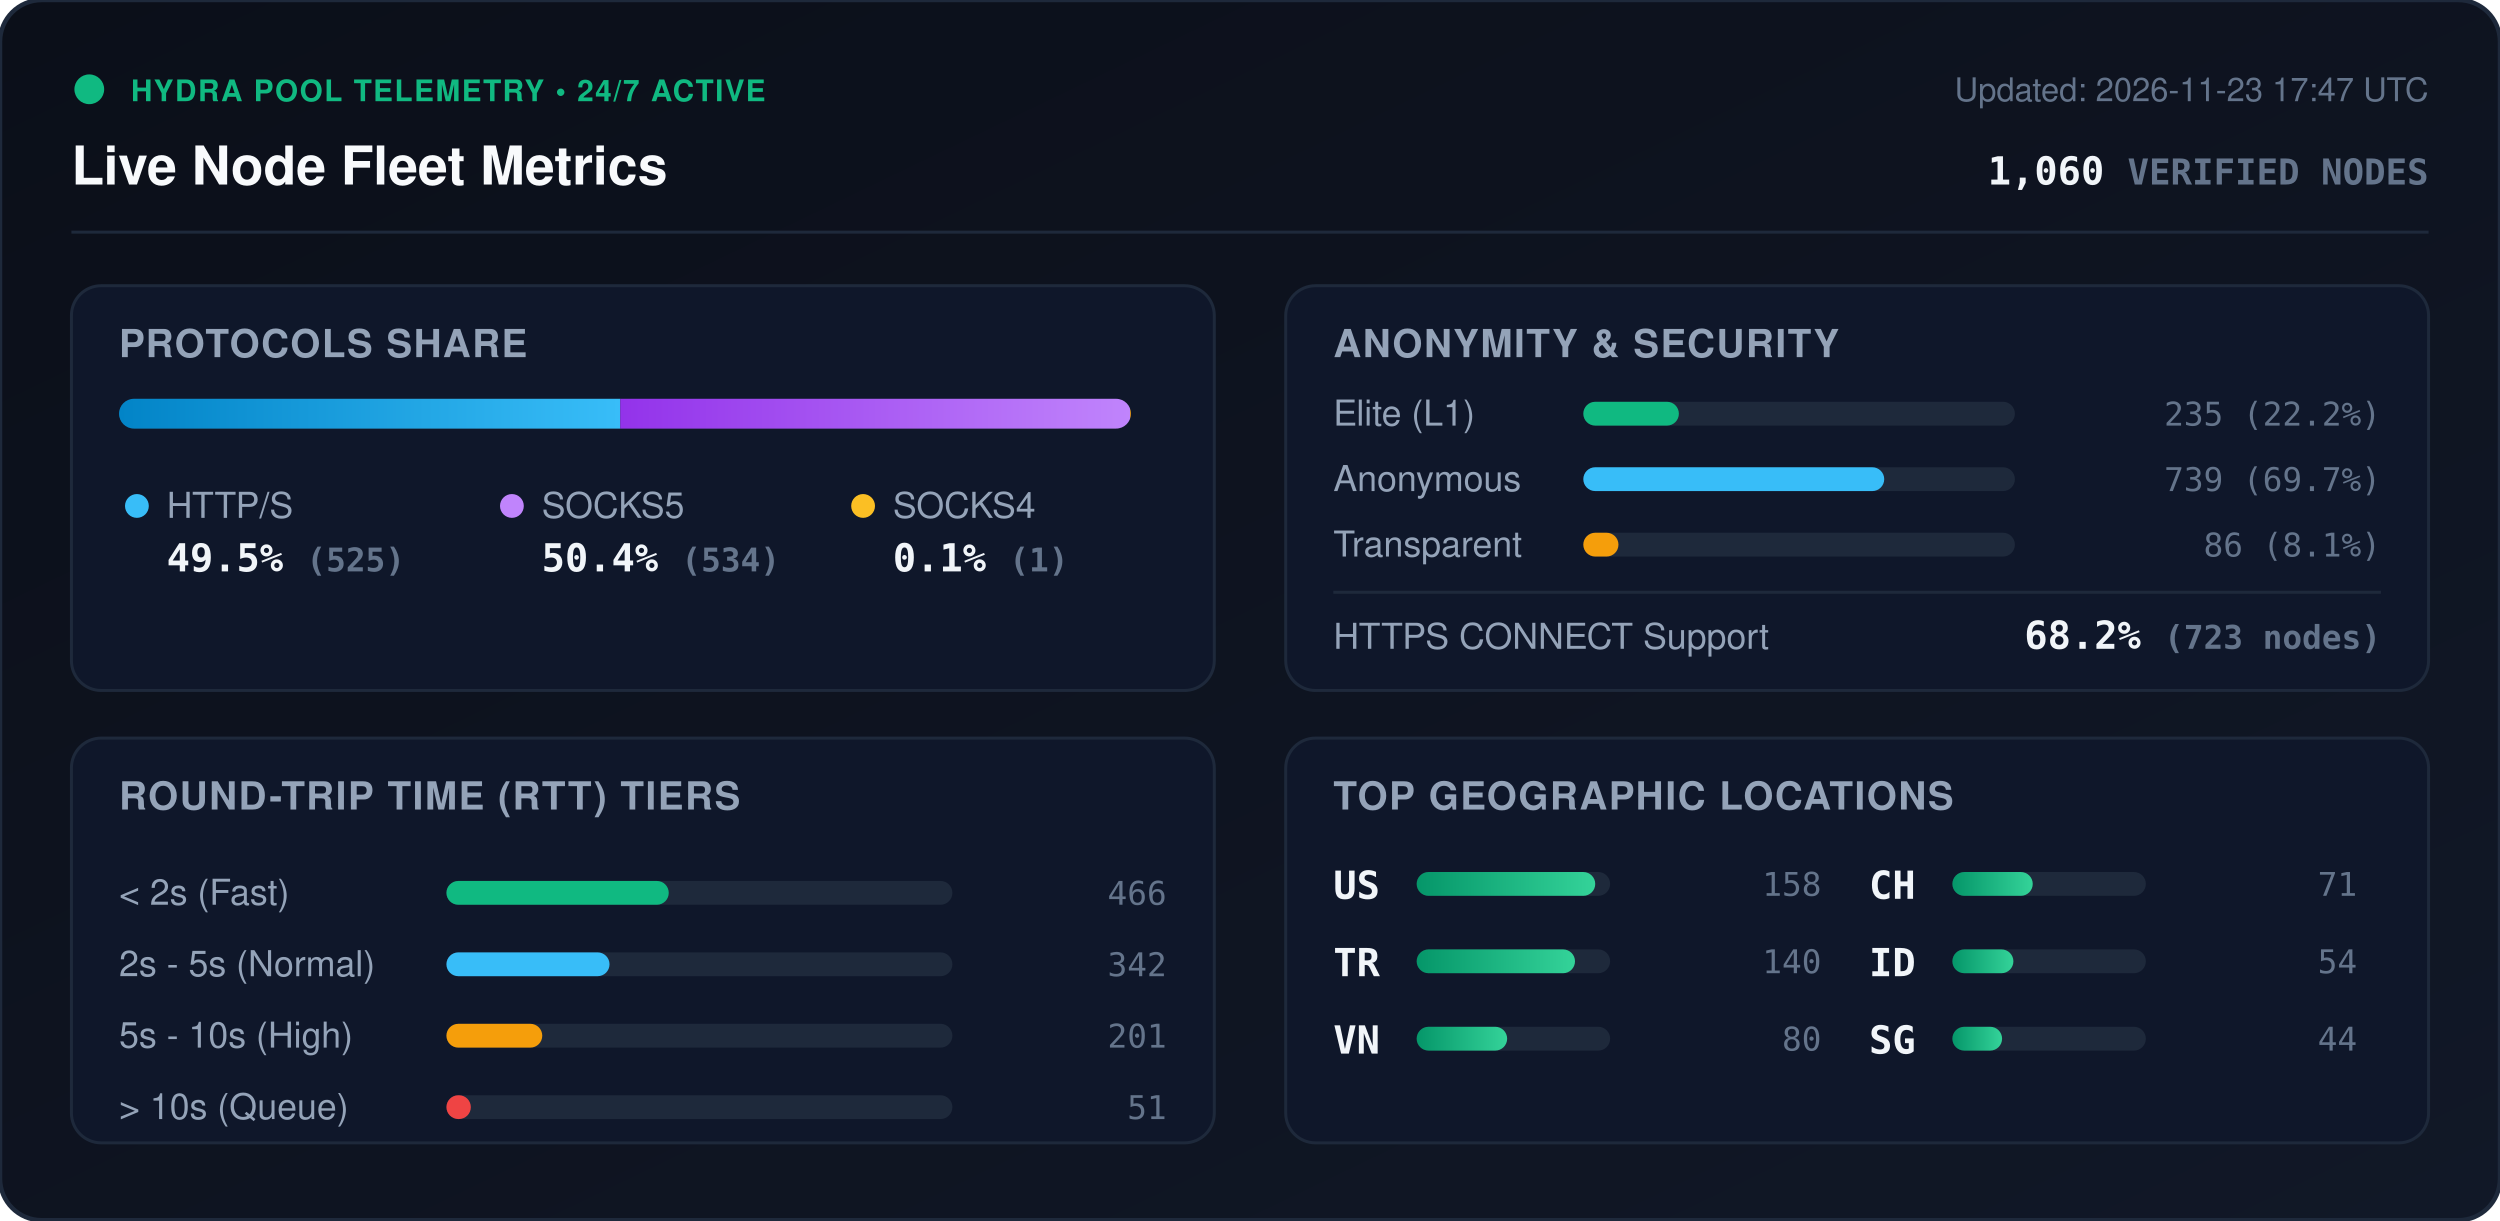
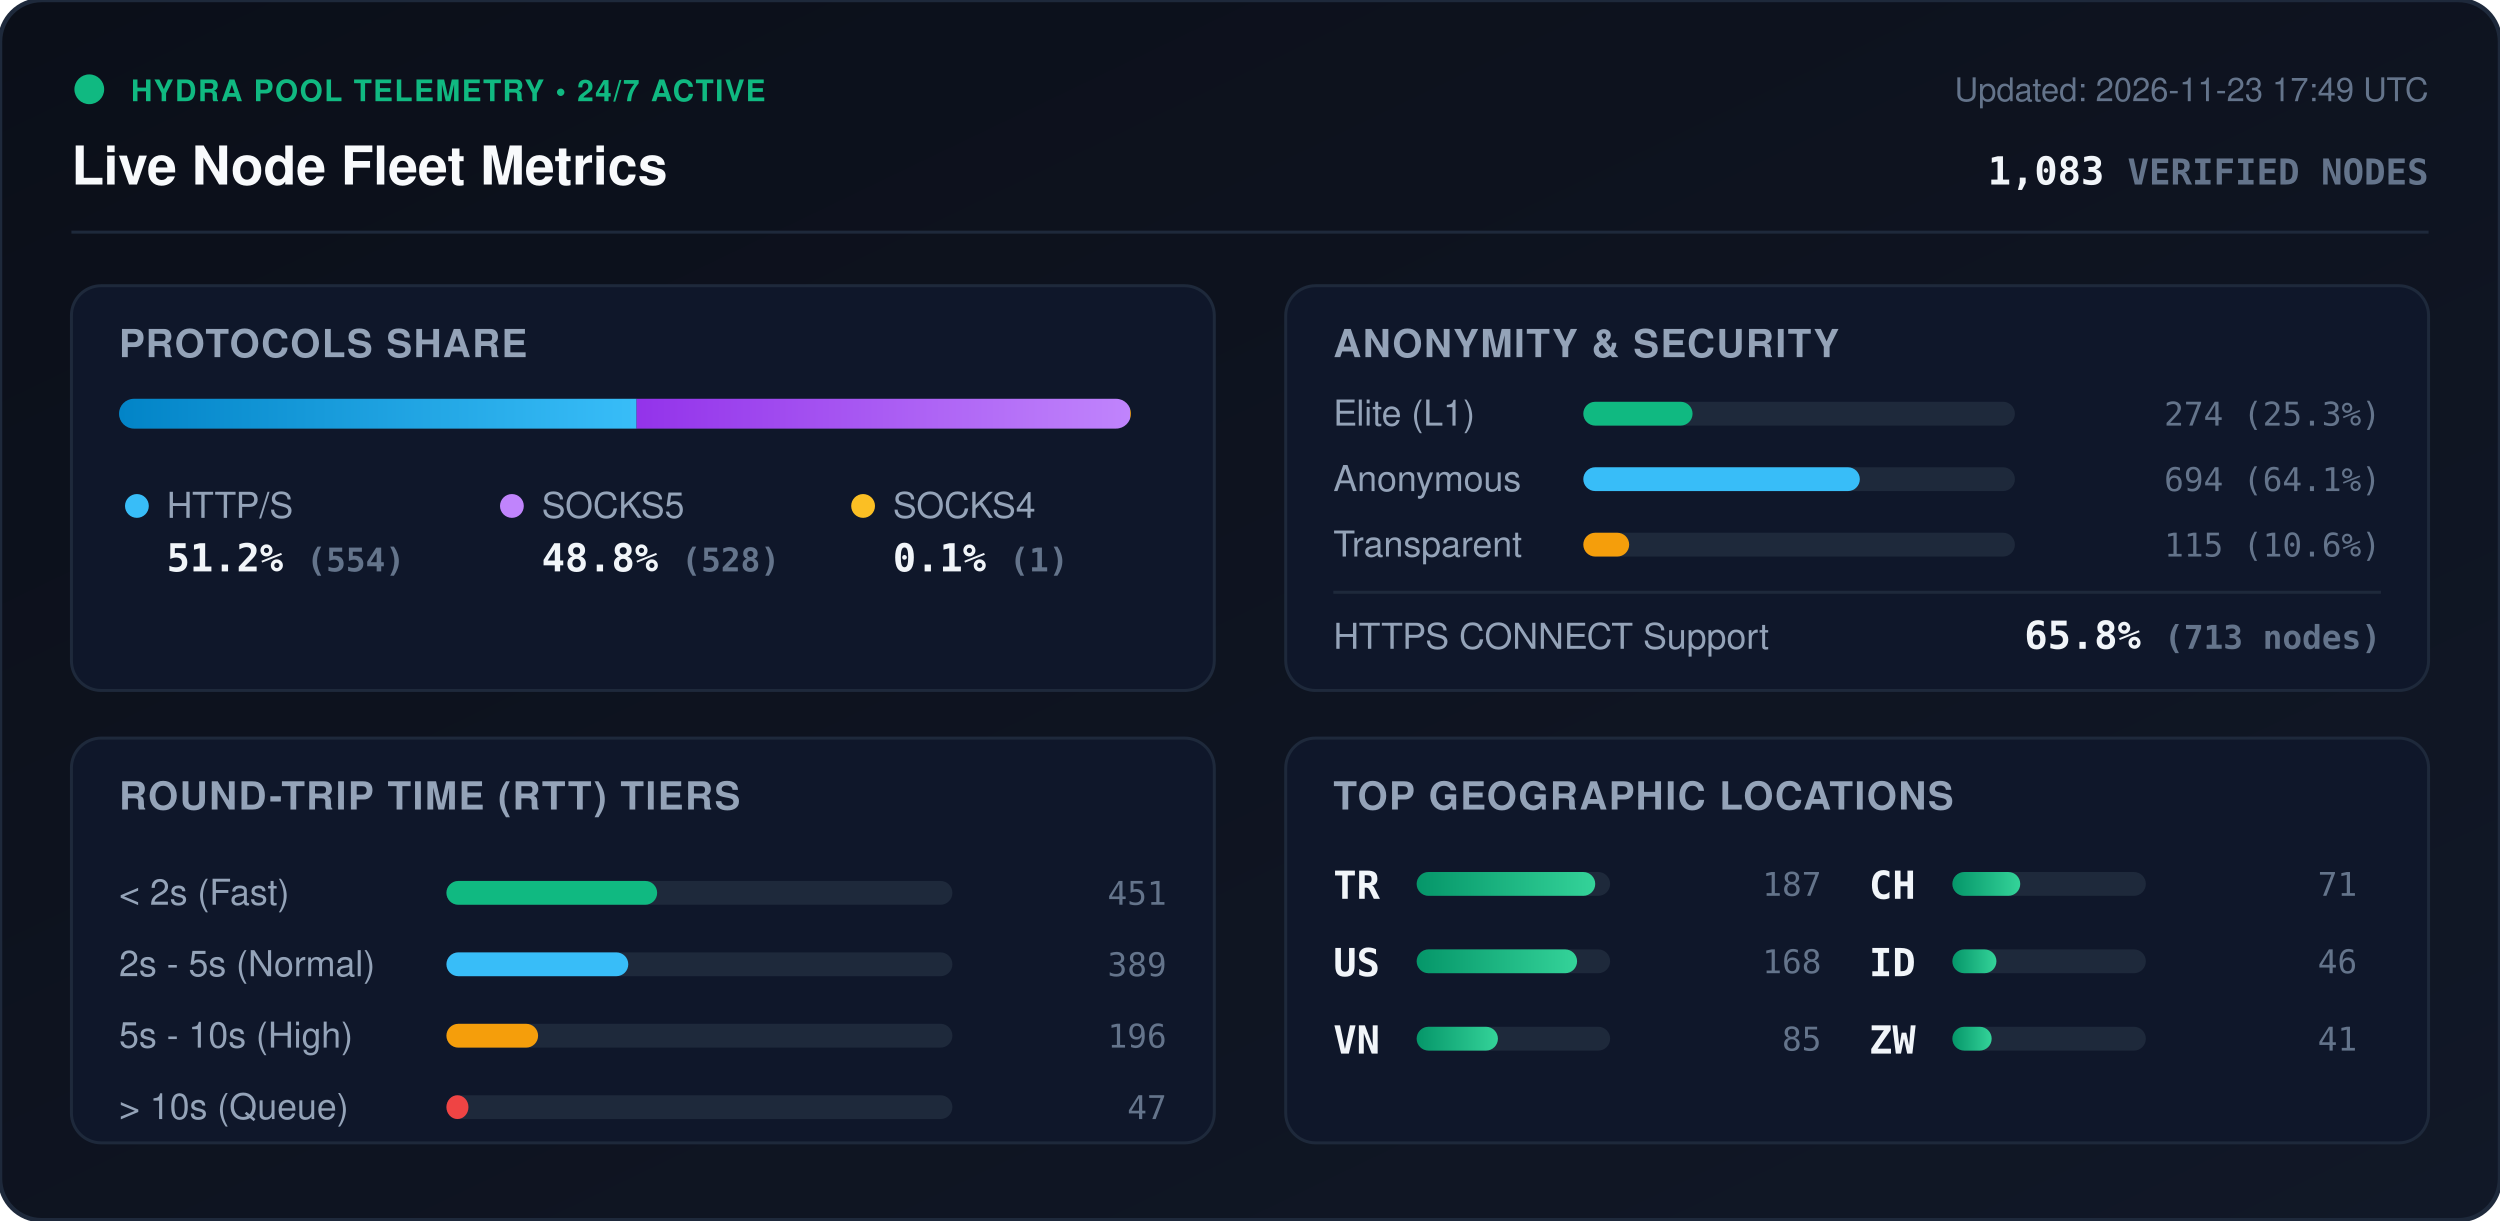
<svg xmlns="http://www.w3.org/2000/svg" viewBox="0 0 840 410" width="840" height="410" style="max-width: 100%; height: auto;">
  <defs>
    <linearGradient id="bg" x1="0%" y1="0%" x2="100%" y2="100%">
      <stop offset="0%" stop-color="#0b0f19" />
      <stop offset="100%" stop-color="#111827" />
    </linearGradient>
    <linearGradient id="bar-http" x1="0%" y1="0%" x2="100%" y2="0%">
      <stop offset="0%" stop-color="#0284c7" />
      <stop offset="100%" stop-color="#38bdf8" />
    </linearGradient>
    <linearGradient id="bar-socks5" x1="0%" y1="0%" x2="100%" y2="0%">
      <stop offset="0%" stop-color="#9333ea" />
      <stop offset="100%" stop-color="#c084fc" />
    </linearGradient>
    <linearGradient id="bar-socks4" x1="0%" y1="0%" x2="100%" y2="0%">
      <stop offset="0%" stop-color="#d97706" />
      <stop offset="100%" stop-color="#fbbf24" />
    </linearGradient>
    <linearGradient id="bar-green" x1="0%" y1="0%" x2="100%" y2="0%">
      <stop offset="0%" stop-color="#059669" />
      <stop offset="100%" stop-color="#34d399" />
    </linearGradient>
    <clipPath id="prog-track-clip">
      <rect width="340.0" height="10" rx="5" />
    </clipPath>
    <style>
      .title { font: 700 18px -apple-system, BlinkMacSystemFont, 'Segoe UI', Helvetica, Arial, sans-serif; fill: #f8fafc; }
      .sub { font: 500 11px -apple-system, BlinkMacSystemFont, 'Segoe UI', Helvetica, Arial, sans-serif; fill: #64748b; }
      .section-hdr { font: 600 13px -apple-system, BlinkMacSystemFont, 'Segoe UI', Helvetica, Arial, sans-serif; fill: #94a3b8; letter-spacing: 0.5px; }
      .metric-val { font: 700 13px -apple-system, BlinkMacSystemFont, 'Segoe UI', Helvetica, Arial, sans-serif; fill: #f1f5f9; }
      .metric-lbl { font: 500 12px -apple-system, BlinkMacSystemFont, 'Segoe UI', Helvetica, Arial, sans-serif; fill: #94a3b8; }
      .badge-txt { font: 700 10px -apple-system, BlinkMacSystemFont, 'Segoe UI', Helvetica, Arial, sans-serif; fill: #10b981; letter-spacing: 0.5px; }
      .mono { font-family: ui-monospace, SFMono-Regular, Menlo, Monaco, Consolas, monospace; }
      .pulse { animation: beacon 2s infinite ease-in-out; }
      @keyframes beacon { 0%, 100% { opacity: 1; } 50% { opacity: 0.35; } }
    </style>
  </defs>
  <rect width="840" height="410" rx="14" fill="url(#bg)" stroke="#1e293b" stroke-width="1.5" />
  <g transform="translate(24, 24)">
    <circle cx="6" cy="6" r="5" fill="#10b981" class="pulse" />
    <text x="20" y="10" class="badge-txt">HYDRA POOL TELEMETRY • 24/7 ACTIVE</text>
    <text x="0" y="38" class="title">Live Node Fleet Metrics</text>
-     <text x="792" y="10" text-anchor="end" class="sub">Updated: 2026-11-23 17:47 UTC</text>
-     <text x="792" y="38" text-anchor="end" class="metric-val mono" fill="#38bdf8">1,060 <tspan font-size="12" fill="#64748b">VERIFIED NODES</tspan>
+     <text x="792" y="10" text-anchor="end" class="sub">Updated: 2026-11-23 17:49 UTC</text>
+     <text x="792" y="38" text-anchor="end" class="metric-val mono" fill="#38bdf8">1,083 <tspan font-size="12" fill="#64748b">VERIFIED NODES</tspan>
    </text>
  </g>
  <line x1="24" y1="78" x2="816" y2="78" stroke="#1e293b" stroke-width="1" />
  <g transform="translate(24, 96)">
    <rect width="384" height="136" rx="10" fill="#0f172a" stroke="#1e293b" />
    <text x="16" y="24" class="section-hdr">PROTOCOLS SHARE</text>
    <g transform="translate(16, 38)">
      <rect width="340.0" height="10" rx="5" fill="#1e293b" />
      <g clip-path="url(#prog-track-clip)">
-         <rect x="0" width="168.4" height="10" fill="url(#bar-http)" />
-         <rect x="168.4" width="171.3" height="10" fill="url(#bar-socks5)" />
+         <rect x="0" width="173.9" height="10" fill="url(#bar-http)" />
+         <rect x="173.9" width="165.8" height="10" fill="url(#bar-socks5)" />
        <rect x="339.7" width="0.3" height="10" fill="url(#bar-socks4)" />
      </g>
    </g>
    <g transform="translate(16, 68)">
      <circle cx="6" cy="6" r="4" fill="#38bdf8" />
      <text x="16" y="10" class="metric-lbl">HTTP/S</text>
-       <text x="16" y="28" class="metric-val mono">49.5% <tspan font-size="11" fill="#64748b">(525)</tspan>
+       <text x="16" y="28" class="metric-val mono">51.2% <tspan font-size="11" fill="#64748b">(554)</tspan>
      </text>
      <circle cx="132" cy="6" r="4" fill="#c084fc" />
      <text x="142" y="10" class="metric-lbl">SOCKS5</text>
-       <text x="142" y="28" class="metric-val mono">50.4% <tspan font-size="11" fill="#64748b">(534)</tspan>
+       <text x="142" y="28" class="metric-val mono">48.8% <tspan font-size="11" fill="#64748b">(528)</tspan>
      </text>
      <circle cx="250" cy="6" r="4" fill="#fbbf24" />
      <text x="260" y="10" class="metric-lbl">SOCKS4</text>
      <text x="260" y="28" class="metric-val mono">0.1% <tspan font-size="11" fill="#64748b">(1)</tspan>
      </text>
    </g>
  </g>
  <g transform="translate(432, 96)">
    <rect width="384" height="136" rx="10" fill="#0f172a" stroke="#1e293b" />
    <text x="16" y="24" class="section-hdr">ANONYMITY &amp; SECURITY</text>
    <text x="16" y="47" class="metric-lbl">Elite (L1)</text>
    <rect x="100" y="39" width="145.0" height="8" rx="4" fill="#1e293b" />
-     <rect x="100" y="39" width="32.1" height="8" rx="4" fill="#10b981" />
-     <text x="368" y="47" text-anchor="end" class="mono sub" fill="#e2e8f0">235 (22.2%)</text>
+     <rect x="100" y="39" width="36.7" height="8" rx="4" fill="#10b981" />
+     <text x="368" y="47" text-anchor="end" class="mono sub" fill="#e2e8f0">274 (25.3%)</text>
    <text x="16" y="69" class="metric-lbl">Anonymous</text>
    <rect x="100" y="61" width="145.0" height="8" rx="4" fill="#1e293b" />
-     <rect x="100" y="61" width="101.1" height="8" rx="4" fill="#38bdf8" />
-     <text x="368" y="69" text-anchor="end" class="mono sub" fill="#e2e8f0">739 (69.7%)</text>
+     <rect x="100" y="61" width="92.9" height="8" rx="4" fill="#38bdf8" />
+     <text x="368" y="69" text-anchor="end" class="mono sub" fill="#e2e8f0">694 (64.1%)</text>
    <text x="16" y="91" class="metric-lbl">Transparent</text>
    <rect x="100" y="83" width="145.0" height="8" rx="4" fill="#1e293b" />
-     <rect x="100" y="83" width="11.8" height="8" rx="4" fill="#f59e0b" />
-     <text x="368" y="91" text-anchor="end" class="mono sub" fill="#e2e8f0">86 (8.1%)</text>
+     <rect x="100" y="83" width="15.4" height="8" rx="4" fill="#f59e0b" />
+     <text x="368" y="91" text-anchor="end" class="mono sub" fill="#e2e8f0">115 (10.6%)</text>
    <line x1="16" y1="103" x2="368" y2="103" stroke="#1e293b" stroke-width="1" />
    <text x="16" y="122" class="metric-lbl">HTTPS CONNECT Support</text>
-     <text x="368" y="122" text-anchor="end" class="metric-val mono" fill="#34d399">68.2% <tspan font-size="11" fill="#64748b">(723 nodes)</tspan>
+     <text x="368" y="122" text-anchor="end" class="metric-val mono" fill="#34d399">65.8% <tspan font-size="11" fill="#64748b">(713 nodes)</tspan>
    </text>
  </g>
  <g transform="translate(24, 248)">
    <rect width="384" height="136" rx="10" fill="#0f172a" stroke="#1e293b" />
    <text x="16" y="24" class="section-hdr">ROUND-TRIP TIME (RTT) TIERS</text>
    <g transform="translate(16, 42)">
      <text x="0" y="14" class="metric-lbl">&lt; 2s (Fast)</text>
      <rect x="110" y="6" width="170" height="8" rx="4" fill="#1e293b" />
-       <rect x="110" y="6" width="74.7" height="8" rx="4" fill="#10b981" />
-       <text x="352" y="14" text-anchor="end" class="mono sub">466</text>
+       <rect x="110" y="6" width="70.8" height="8" rx="4" fill="#10b981" />
+       <text x="352" y="14" text-anchor="end" class="mono sub">451</text>
      <text x="0" y="38" class="metric-lbl">2s - 5s (Normal)</text>
      <rect x="110" y="30" width="170" height="8" rx="4" fill="#1e293b" />
-       <rect x="110" y="30" width="54.8" height="8" rx="4" fill="#38bdf8" />
-       <text x="352" y="38" text-anchor="end" class="mono sub">342</text>
+       <rect x="110" y="30" width="61.1" height="8" rx="4" fill="#38bdf8" />
+       <text x="352" y="38" text-anchor="end" class="mono sub">389</text>
      <text x="0" y="62" class="metric-lbl">5s - 10s (High)</text>
      <rect x="110" y="54" width="170" height="8" rx="4" fill="#1e293b" />
-       <rect x="110" y="54" width="32.2" height="8" rx="4" fill="#f59e0b" />
-       <text x="352" y="62" text-anchor="end" class="mono sub">201</text>
+       <rect x="110" y="54" width="30.8" height="8" rx="4" fill="#f59e0b" />
+       <text x="352" y="62" text-anchor="end" class="mono sub">196</text>
      <text x="0" y="86" class="metric-lbl">&gt; 10s (Queue)</text>
      <rect x="110" y="78" width="170" height="8" rx="4" fill="#1e293b" />
-       <rect x="110" y="78" width="8.2" height="8" rx="4" fill="#ef4444" />
-       <text x="352" y="86" text-anchor="end" class="mono sub">51</text>
+       <rect x="110" y="78" width="7.4" height="8" rx="4" fill="#ef4444" />
+       <text x="352" y="86" text-anchor="end" class="mono sub">47</text>
    </g>
  </g>
  <g transform="translate(432, 248)">
    <rect width="384" height="136" rx="10" fill="#0f172a" stroke="#1e293b" />
    <text x="16" y="24" class="section-hdr">TOP GEOGRAPHIC LOCATIONS</text>
    <g transform="translate(16, 42)">
      <g transform="translate(0, 0)">
+         <text x="0" y="12" class="mono metric-val" font-size="12">TR</text>
+         <rect x="28" y="3" width="65" height="8" rx="4" fill="#1e293b" />
+         <rect x="28" y="3" width="60.0" height="8" rx="4" fill="url(#bar-green)" />
+         <text x="164" y="11" text-anchor="end" class="mono sub">187</text>
+       </g>
+       <g transform="translate(0, 26)">
        <text x="0" y="12" class="mono metric-val" font-size="12">US</text>
        <rect x="28" y="3" width="65" height="8" rx="4" fill="#1e293b" />
-         <rect x="28" y="3" width="60.0" height="8" rx="4" fill="url(#bar-green)" />
-         <text x="164" y="11" text-anchor="end" class="mono sub">158</text>
-       </g>
-       <g transform="translate(0, 26)">
-         <text x="0" y="12" class="mono metric-val" font-size="12">TR</text>
-         <rect x="28" y="3" width="65" height="8" rx="4" fill="#1e293b" />
-         <rect x="28" y="3" width="53.2" height="8" rx="4" fill="url(#bar-green)" />
-         <text x="164" y="11" text-anchor="end" class="mono sub">140</text>
+         <rect x="28" y="3" width="53.9" height="8" rx="4" fill="url(#bar-green)" />
+         <text x="164" y="11" text-anchor="end" class="mono sub">168</text>
      </g>
      <g transform="translate(0, 52)">
        <text x="0" y="12" class="mono metric-val" font-size="12">VN</text>
        <rect x="28" y="3" width="65" height="8" rx="4" fill="#1e293b" />
-         <rect x="28" y="3" width="30.4" height="8" rx="4" fill="url(#bar-green)" />
-         <text x="164" y="11" text-anchor="end" class="mono sub">80</text>
+         <rect x="28" y="3" width="27.3" height="8" rx="4" fill="url(#bar-green)" />
+         <text x="164" y="11" text-anchor="end" class="mono sub">85</text>
      </g>
      <g transform="translate(180, 0)">
        <text x="0" y="12" class="mono metric-val" font-size="12">CH</text>
        <rect x="28" y="3" width="65" height="8" rx="4" fill="#1e293b" />
-         <rect x="28" y="3" width="27.0" height="8" rx="4" fill="url(#bar-green)" />
+         <rect x="28" y="3" width="22.8" height="8" rx="4" fill="url(#bar-green)" />
        <text x="164" y="11" text-anchor="end" class="mono sub">71</text>
      </g>
      <g transform="translate(180, 26)">
        <text x="0" y="12" class="mono metric-val" font-size="12">ID</text>
        <rect x="28" y="3" width="65" height="8" rx="4" fill="#1e293b" />
-         <rect x="28" y="3" width="20.5" height="8" rx="4" fill="url(#bar-green)" />
-         <text x="164" y="11" text-anchor="end" class="mono sub">54</text>
+         <rect x="28" y="3" width="14.8" height="8" rx="4" fill="url(#bar-green)" />
+         <text x="164" y="11" text-anchor="end" class="mono sub">46</text>
      </g>
      <g transform="translate(180, 52)">
-         <text x="0" y="12" class="mono metric-val" font-size="12">SG</text>
+         <text x="0" y="12" class="mono metric-val" font-size="12">ZW</text>
        <rect x="28" y="3" width="65" height="8" rx="4" fill="#1e293b" />
-         <rect x="28" y="3" width="16.7" height="8" rx="4" fill="url(#bar-green)" />
-         <text x="164" y="11" text-anchor="end" class="mono sub">44</text>
+         <rect x="28" y="3" width="13.2" height="8" rx="4" fill="url(#bar-green)" />
+         <text x="164" y="11" text-anchor="end" class="mono sub">41</text>
      </g>
    </g>
  </g>
</svg>
